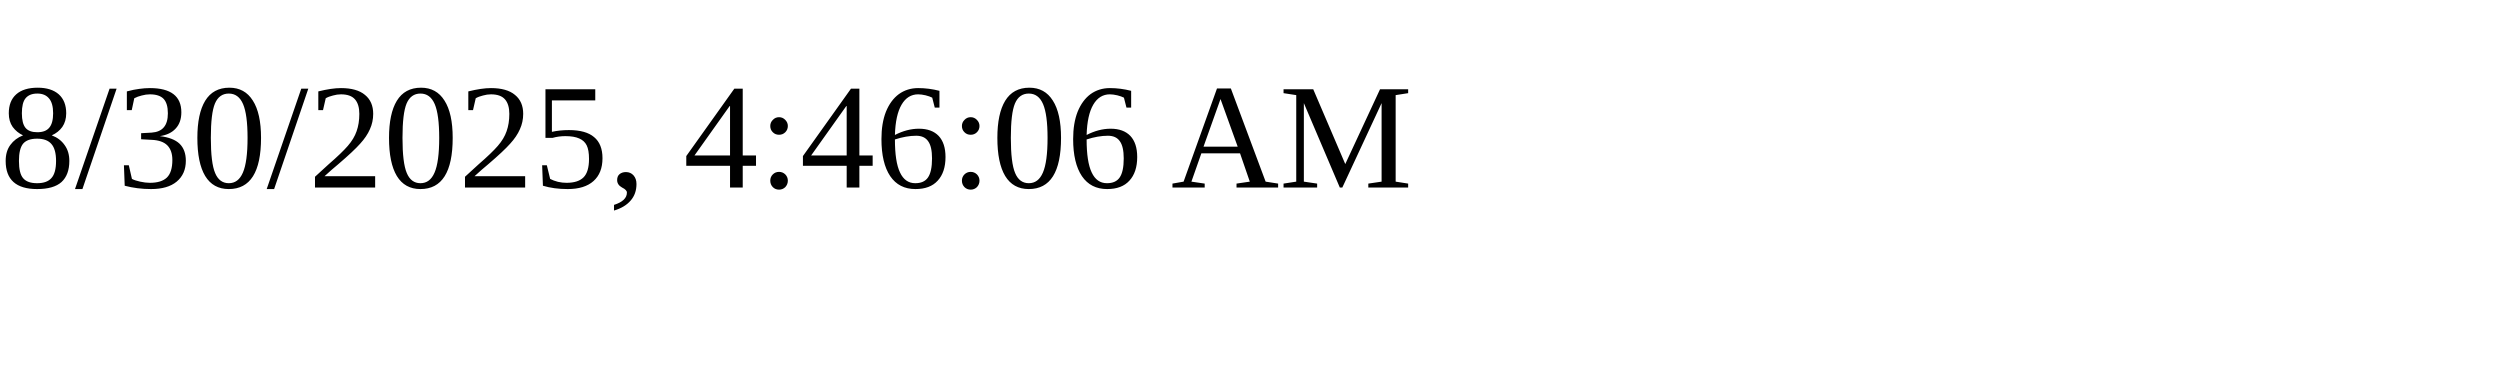
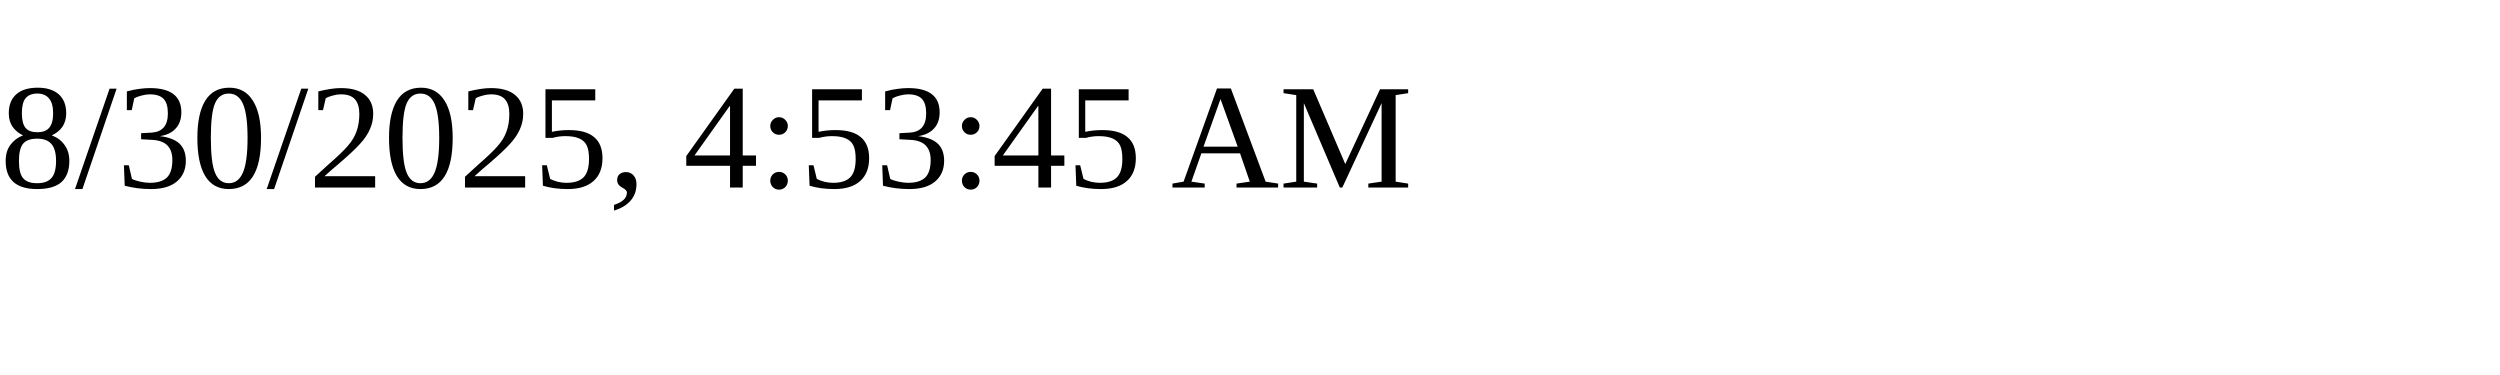
<svg xmlns="http://www.w3.org/2000/svg" height="30" width="200">
-   <text x="0" y="15">8/30/2025, 4:46:06 AM</text>
+   <text x="0" y="15">8/30/2025, 4:53:45 AM</text>
</svg>
